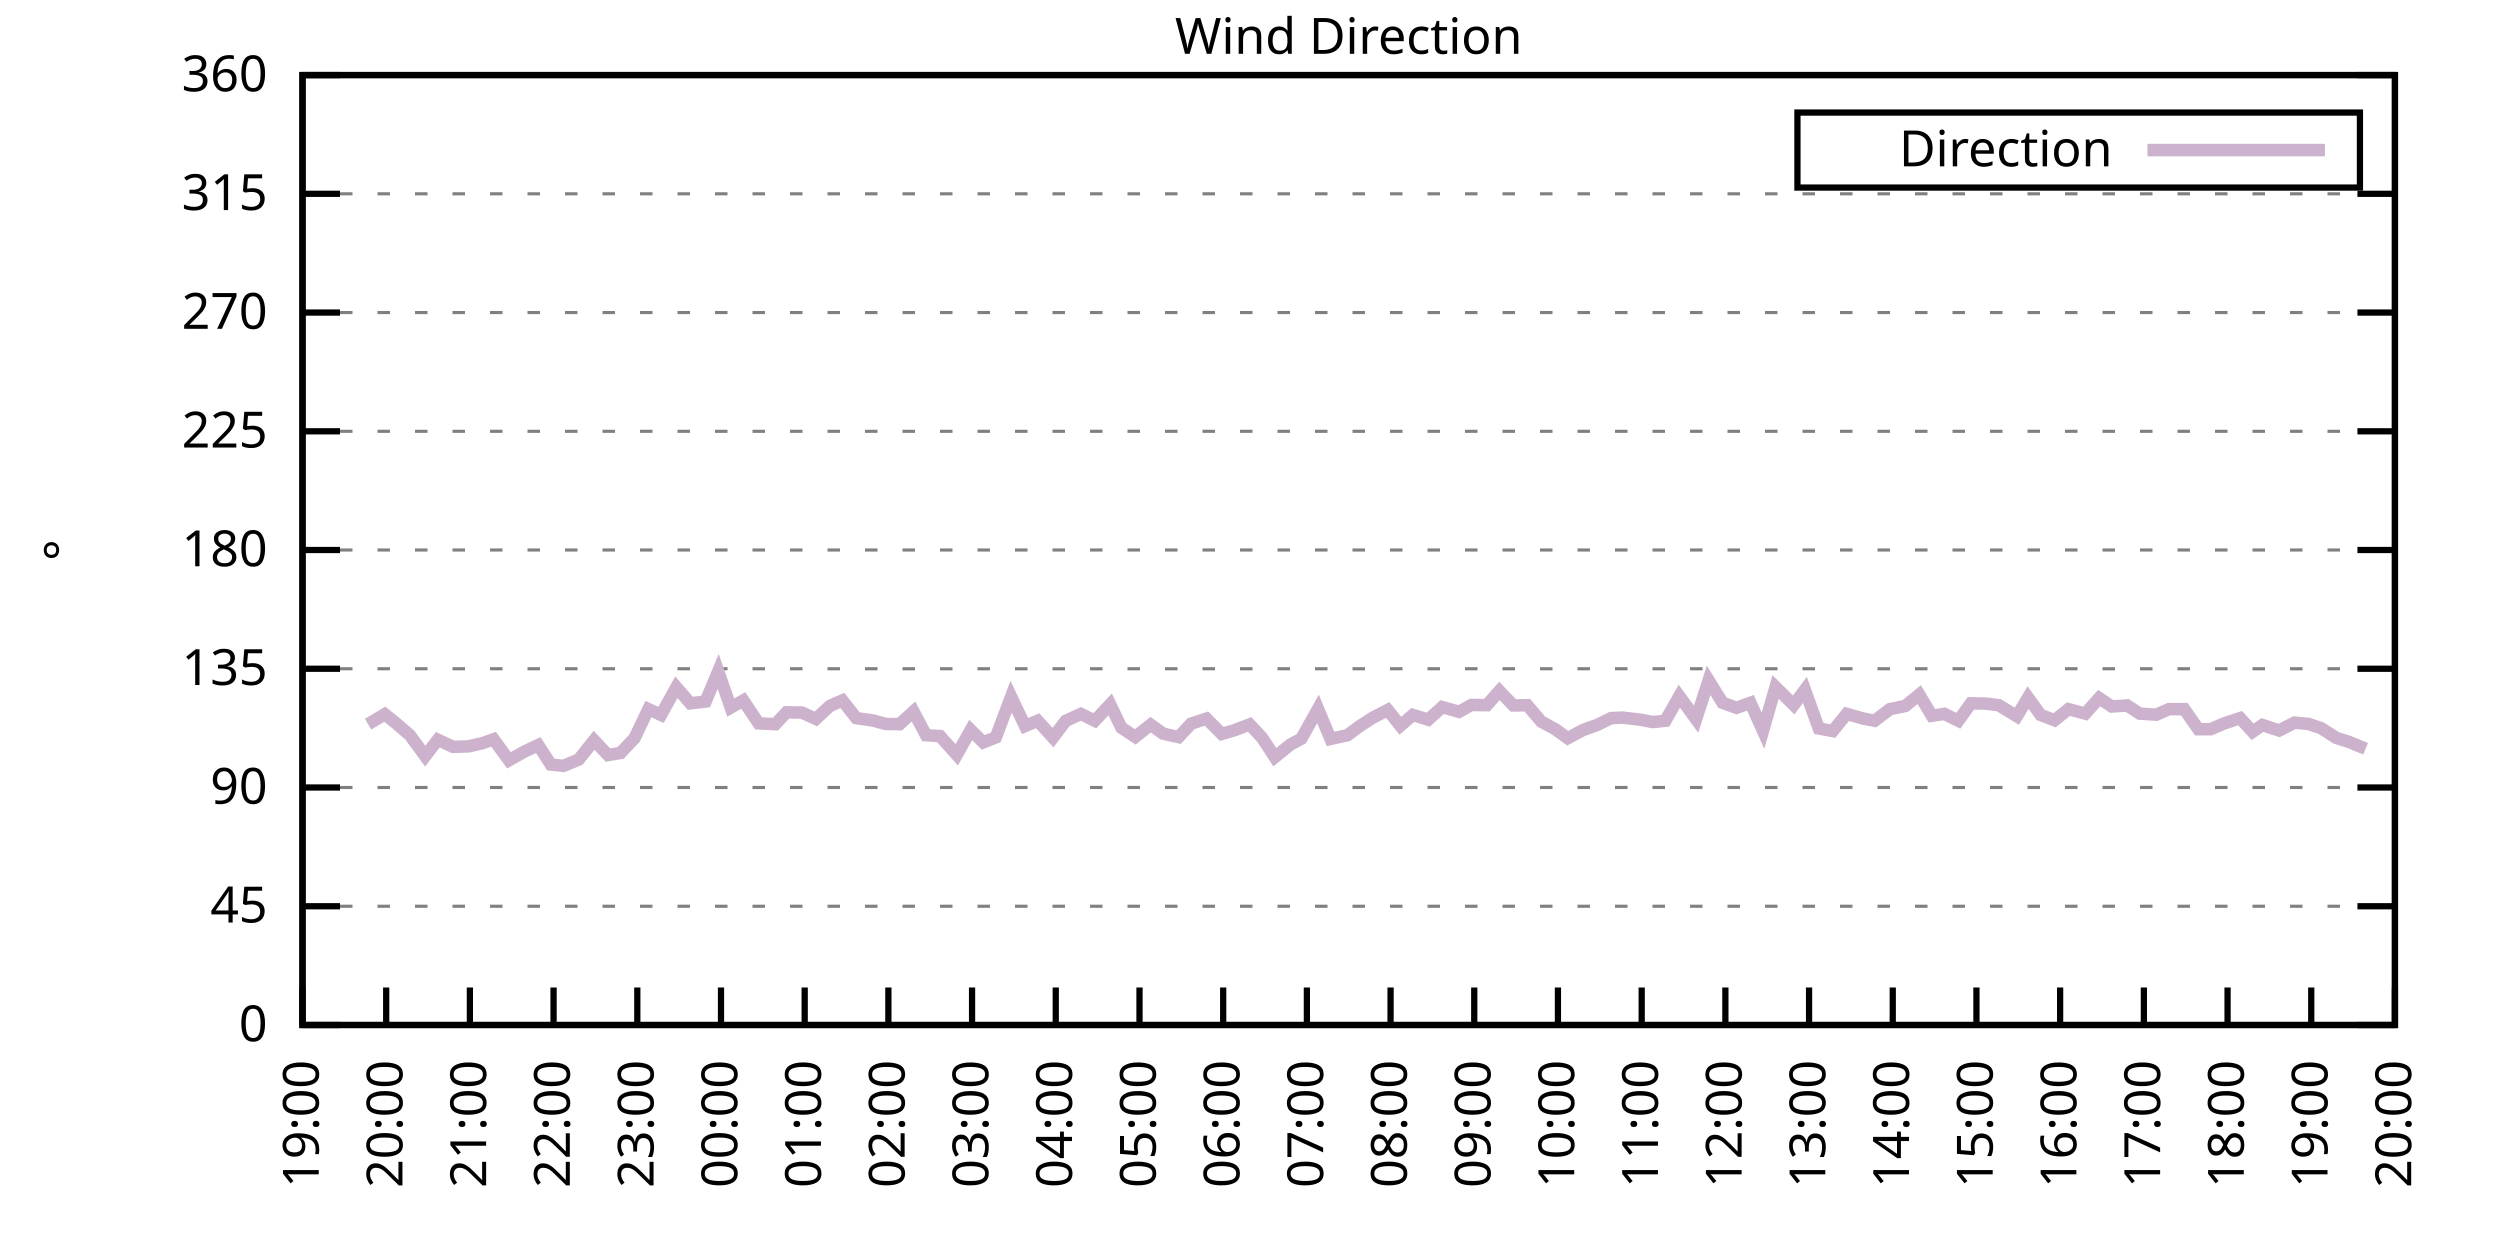
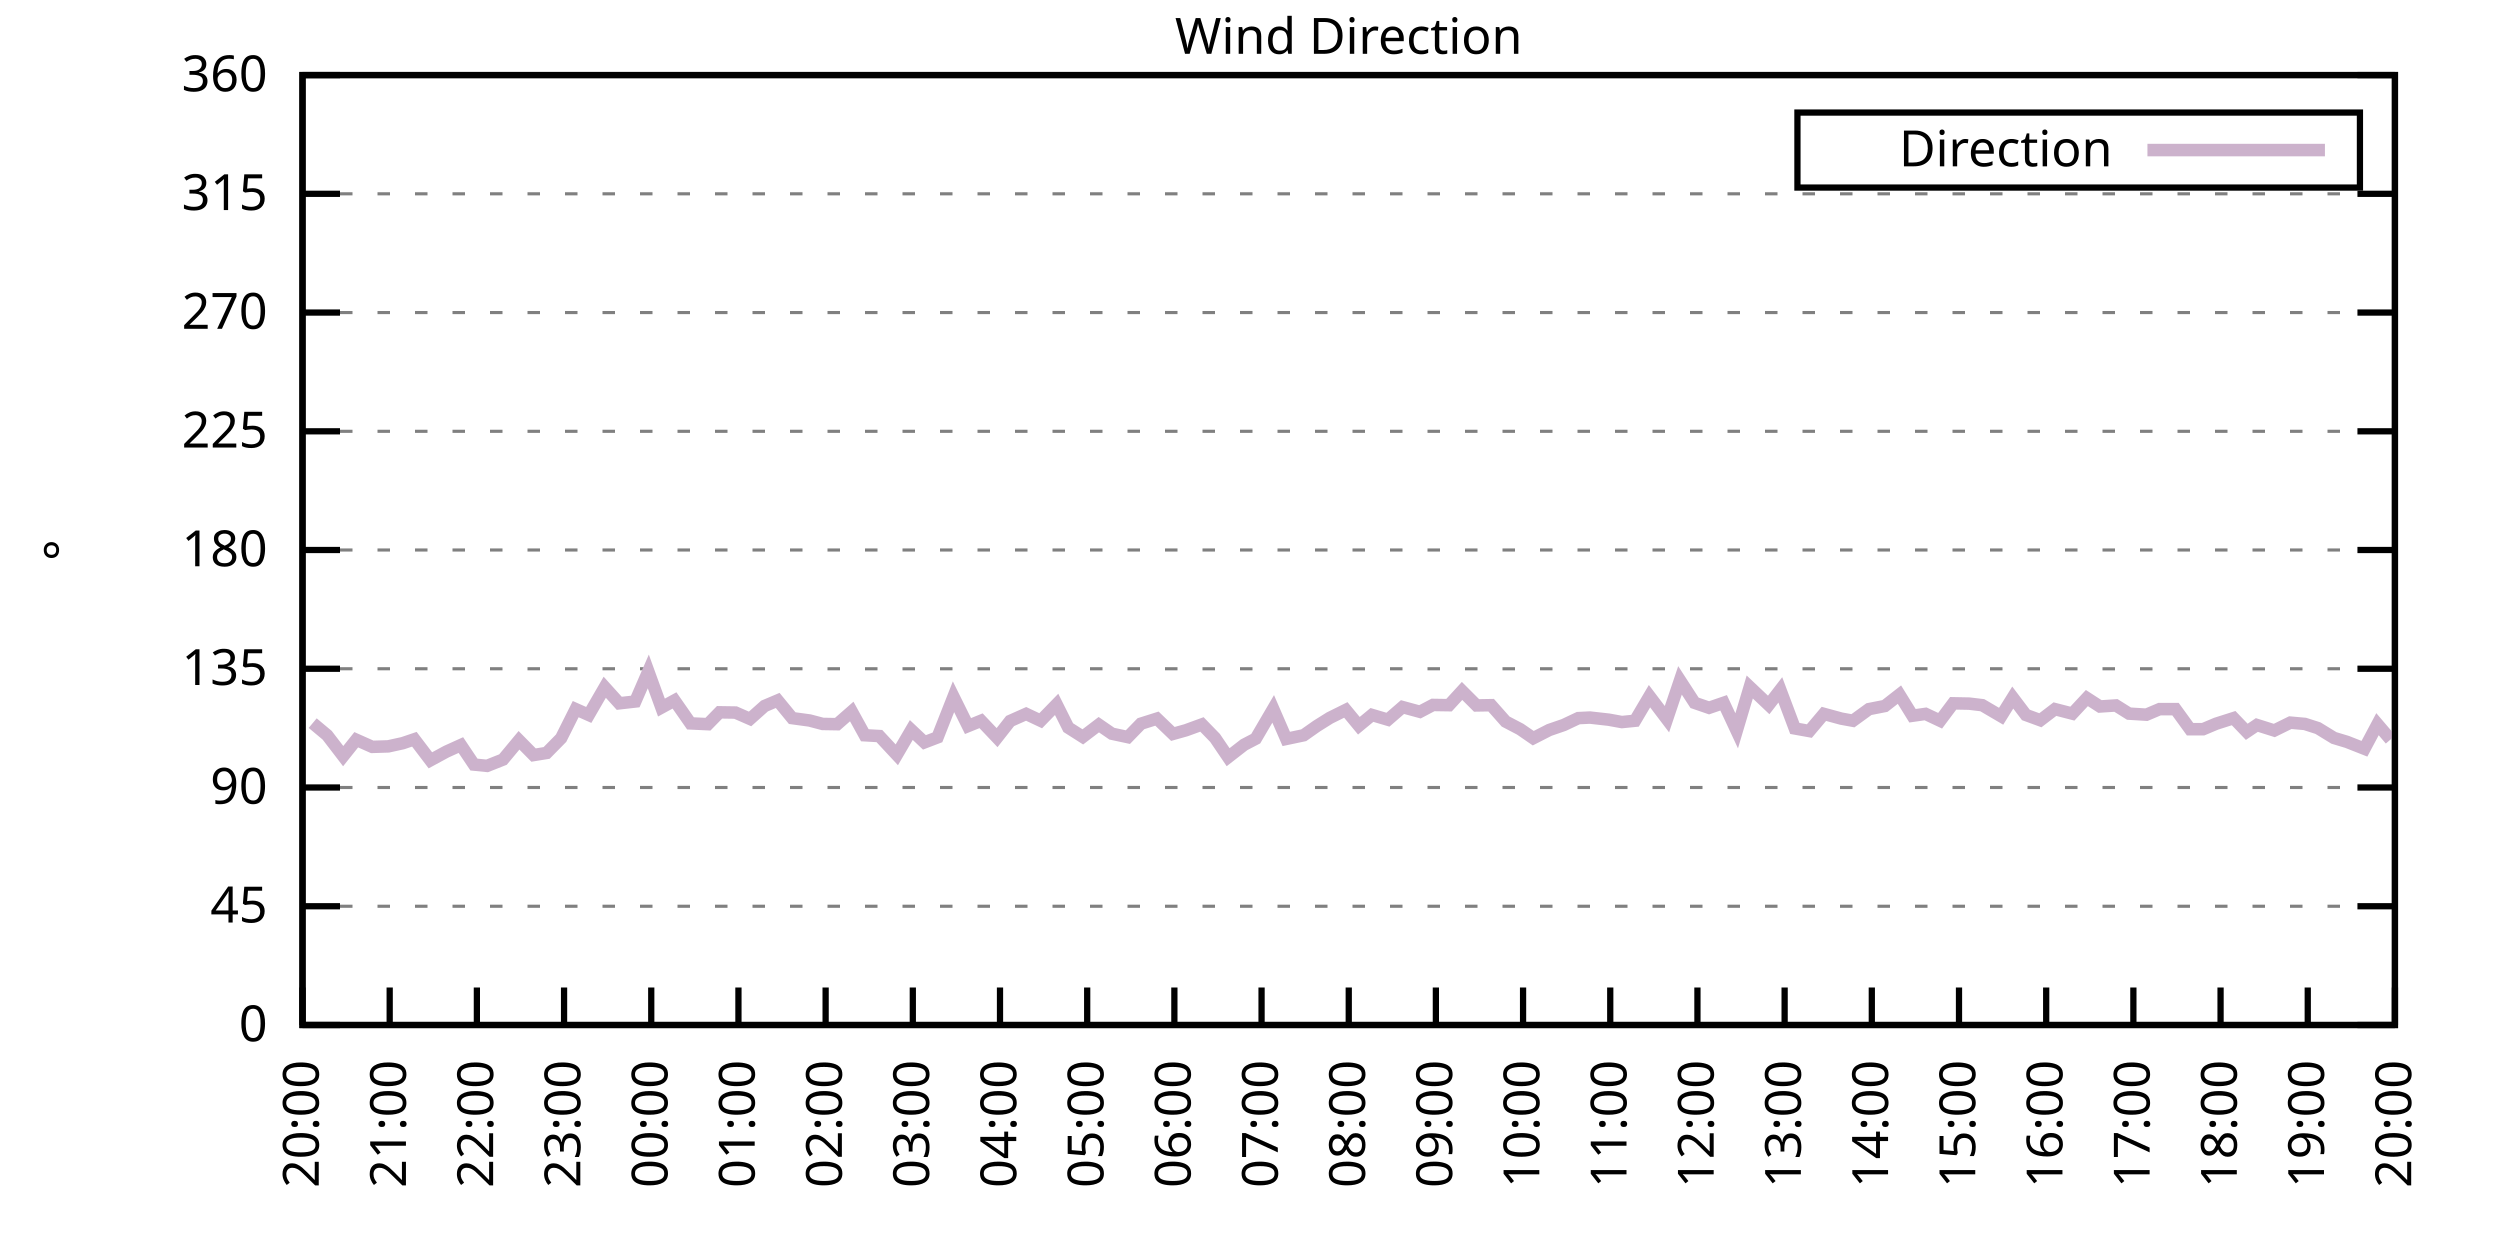
<svg xmlns="http://www.w3.org/2000/svg" xmlns:xlink="http://www.w3.org/1999/xlink" width="400" height="200" viewBox="0 0 400 200">
  <g id="gnuplot_canvas">
    <rect x="0" y="0" width="400" height="200" fill="none" />
    <defs>
      <circle id="gpDot" r="0.5" stroke-width="0.5" stroke="currentColor" />
      <path id="gpPt0" stroke-width="0.333" stroke="currentColor" d="M-1,0 h2 M0,-1 v2" />
      <path id="gpPt1" stroke-width="0.333" stroke="currentColor" d="M-1,-1 L1,1 M1,-1 L-1,1" />
      <path id="gpPt2" stroke-width="0.333" stroke="currentColor" d="M-1,0 L1,0 M0,-1 L0,1 M-1,-1 L1,1 M-1,1 L1,-1" />
      <rect id="gpPt3" stroke-width="0.333" stroke="currentColor" x="-1" y="-1" width="2" height="2" />
      <rect id="gpPt4" stroke-width="0.333" stroke="currentColor" fill="currentColor" x="-1" y="-1" width="2" height="2" />
      <circle id="gpPt5" stroke-width="0.333" stroke="currentColor" cx="0" cy="0" r="1" />
      <use xlink:href="#gpPt5" id="gpPt6" fill="currentColor" stroke="none" />
      <path id="gpPt7" stroke-width="0.333" stroke="currentColor" d="M0,-1.33 L-1.33,0.67 L1.33,0.67 z" />
      <use xlink:href="#gpPt7" id="gpPt8" fill="currentColor" stroke="none" />
      <use xlink:href="#gpPt7" id="gpPt9" stroke="currentColor" transform="rotate(180)" />
      <use xlink:href="#gpPt9" id="gpPt10" fill="currentColor" stroke="none" />
      <use xlink:href="#gpPt3" id="gpPt11" stroke="currentColor" transform="rotate(45)" />
      <use xlink:href="#gpPt11" id="gpPt12" fill="currentColor" stroke="none" />
      <path id="gpPt13" stroke-width="0.333" stroke="currentColor" d="M0,1.330 L1.265,0.411 L0.782,-1.067 L-0.782,-1.076 L-1.265,0.411 z" />
      <use xlink:href="#gpPt13" id="gpPt14" fill="currentColor" stroke="none" />
      <filter id="textbox" filterUnits="objectBoundingBox" x="0" y="0" height="1" width="1">
        <feFlood flood-color="white" flood-opacity="1" result="bgnd" />
        <feComposite in="SourceGraphic" in2="bgnd" operator="atop" />
      </filter>
      <filter id="greybox" filterUnits="objectBoundingBox" x="0" y="0" height="1" width="1">
        <feFlood flood-color="lightgrey" flood-opacity="1" result="grey" />
        <feComposite in="SourceGraphic" in2="grey" operator="atop" />
      </filter>
    </defs>
    <g fill="none" color="white" stroke="currentColor" stroke-width="1.00" stroke-linecap="butt" stroke-linejoin="miter">
</g>
    <g fill="none" color="black" stroke="currentColor" stroke-width="1.00" stroke-linecap="butt" stroke-linejoin="miter">
      <g stroke="none" shape-rendering="crispEdges">
        <polygon fill="rgb(255, 255, 255)" points="48.40,164.00 383.18,164.00 383.18,12.02 48.40,12.02 " />
      </g>
    </g>
    <g fill="none" color="black" stroke="currentColor" stroke-width="1.00" stroke-linecap="butt" stroke-linejoin="miter">
</g>
    <g fill="none" color="black" stroke="black" stroke-width="0.50" stroke-linecap="butt" stroke-linejoin="miter">
</g>
    <g fill="none" color="gray" stroke="currentColor" stroke-width="0.50" stroke-linecap="butt" stroke-linejoin="miter">
      <path stroke="gray" stroke-dasharray="2,4" class="gridline" d="M48.40,164.00 L383.19,164.00  " />
    </g>
    <g fill="none" color="gray" stroke="gray" stroke-width="1.00" stroke-linecap="butt" stroke-linejoin="miter">
</g>
    <g fill="none" color="black" stroke="currentColor" stroke-width="1.00" stroke-linecap="butt" stroke-linejoin="miter">
      <path stroke="black" d="M48.40,164.00 L54.40,164.00 M383.19,164.00 L377.19,164.00  " />
      <g transform="translate(42.80,166.60)" stroke="none" fill="black" font-family="Sans" font-size="8.00" text-anchor="end">
        <text>
          <tspan font-family="Sans"> 0</tspan>
        </text>
      </g>
    </g>
    <g fill="none" color="black" stroke="currentColor" stroke-width="1.00" stroke-linecap="butt" stroke-linejoin="miter">
</g>
    <g fill="none" color="black" stroke="black" stroke-width="0.50" stroke-linecap="butt" stroke-linejoin="miter">
</g>
    <g fill="none" color="gray" stroke="currentColor" stroke-width="0.50" stroke-linecap="butt" stroke-linejoin="miter">
      <path stroke="gray" stroke-dasharray="2,4" class="gridline" d="M48.40,145.00 L383.19,145.00  " />
    </g>
    <g fill="none" color="gray" stroke="gray" stroke-width="1.00" stroke-linecap="butt" stroke-linejoin="miter">
</g>
    <g fill="none" color="black" stroke="currentColor" stroke-width="1.00" stroke-linecap="butt" stroke-linejoin="miter">
      <path stroke="black" d="M48.40,145.00 L54.40,145.00 M383.19,145.00 L377.19,145.00  " />
      <g transform="translate(42.80,147.60)" stroke="none" fill="black" font-family="Sans" font-size="8.00" text-anchor="end">
        <text>
          <tspan font-family="Sans"> 45</tspan>
        </text>
      </g>
    </g>
    <g fill="none" color="black" stroke="currentColor" stroke-width="1.00" stroke-linecap="butt" stroke-linejoin="miter">
</g>
    <g fill="none" color="black" stroke="black" stroke-width="0.50" stroke-linecap="butt" stroke-linejoin="miter">
</g>
    <g fill="none" color="gray" stroke="currentColor" stroke-width="0.50" stroke-linecap="butt" stroke-linejoin="miter">
      <path stroke="gray" stroke-dasharray="2,4" class="gridline" d="M48.40,126.00 L383.19,126.00  " />
    </g>
    <g fill="none" color="gray" stroke="gray" stroke-width="1.00" stroke-linecap="butt" stroke-linejoin="miter">
</g>
    <g fill="none" color="black" stroke="currentColor" stroke-width="1.00" stroke-linecap="butt" stroke-linejoin="miter">
      <path stroke="black" d="M48.40,126.00 L54.40,126.00 M383.19,126.00 L377.19,126.00  " />
      <g transform="translate(42.80,128.60)" stroke="none" fill="black" font-family="Sans" font-size="8.00" text-anchor="end">
        <text>
          <tspan font-family="Sans"> 90</tspan>
        </text>
      </g>
    </g>
    <g fill="none" color="black" stroke="currentColor" stroke-width="1.00" stroke-linecap="butt" stroke-linejoin="miter">
</g>
    <g fill="none" color="black" stroke="black" stroke-width="0.50" stroke-linecap="butt" stroke-linejoin="miter">
</g>
    <g fill="none" color="gray" stroke="currentColor" stroke-width="0.50" stroke-linecap="butt" stroke-linejoin="miter">
      <path stroke="gray" stroke-dasharray="2,4" class="gridline" d="M48.40,107.00 L383.19,107.00  " />
    </g>
    <g fill="none" color="gray" stroke="gray" stroke-width="1.00" stroke-linecap="butt" stroke-linejoin="miter">
</g>
    <g fill="none" color="black" stroke="currentColor" stroke-width="1.00" stroke-linecap="butt" stroke-linejoin="miter">
      <path stroke="black" d="M48.40,107.00 L54.40,107.00 M383.19,107.00 L377.19,107.00  " />
      <g transform="translate(42.80,109.60)" stroke="none" fill="black" font-family="Sans" font-size="8.00" text-anchor="end">
        <text>
          <tspan font-family="Sans"> 135</tspan>
        </text>
      </g>
    </g>
    <g fill="none" color="black" stroke="currentColor" stroke-width="1.00" stroke-linecap="butt" stroke-linejoin="miter">
</g>
    <g fill="none" color="black" stroke="black" stroke-width="0.50" stroke-linecap="butt" stroke-linejoin="miter">
</g>
    <g fill="none" color="gray" stroke="currentColor" stroke-width="0.50" stroke-linecap="butt" stroke-linejoin="miter">
      <path stroke="gray" stroke-dasharray="2,4" class="gridline" d="M48.40,88.00 L383.19,88.00  " />
    </g>
    <g fill="none" color="gray" stroke="gray" stroke-width="1.00" stroke-linecap="butt" stroke-linejoin="miter">
</g>
    <g fill="none" color="black" stroke="currentColor" stroke-width="1.00" stroke-linecap="butt" stroke-linejoin="miter">
      <path stroke="black" d="M48.40,88.00 L54.40,88.00 M383.19,88.00 L377.19,88.00  " />
      <g transform="translate(42.80,90.60)" stroke="none" fill="black" font-family="Sans" font-size="8.00" text-anchor="end">
        <text>
          <tspan font-family="Sans"> 180</tspan>
        </text>
      </g>
    </g>
    <g fill="none" color="black" stroke="currentColor" stroke-width="1.00" stroke-linecap="butt" stroke-linejoin="miter">
</g>
    <g fill="none" color="black" stroke="black" stroke-width="0.50" stroke-linecap="butt" stroke-linejoin="miter">
</g>
    <g fill="none" color="gray" stroke="currentColor" stroke-width="0.50" stroke-linecap="butt" stroke-linejoin="miter">
      <path stroke="gray" stroke-dasharray="2,4" class="gridline" d="M48.40,69.01 L383.19,69.01  " />
    </g>
    <g fill="none" color="gray" stroke="gray" stroke-width="1.00" stroke-linecap="butt" stroke-linejoin="miter">
</g>
    <g fill="none" color="black" stroke="currentColor" stroke-width="1.00" stroke-linecap="butt" stroke-linejoin="miter">
      <path stroke="black" d="M48.40,69.01 L54.40,69.01 M383.19,69.01 L377.19,69.01  " />
      <g transform="translate(42.80,71.61)" stroke="none" fill="black" font-family="Sans" font-size="8.00" text-anchor="end">
        <text>
          <tspan font-family="Sans"> 225</tspan>
        </text>
      </g>
    </g>
    <g fill="none" color="black" stroke="currentColor" stroke-width="1.00" stroke-linecap="butt" stroke-linejoin="miter">
</g>
    <g fill="none" color="black" stroke="black" stroke-width="0.50" stroke-linecap="butt" stroke-linejoin="miter">
</g>
    <g fill="none" color="gray" stroke="currentColor" stroke-width="0.50" stroke-linecap="butt" stroke-linejoin="miter">
      <path stroke="gray" stroke-dasharray="2,4" class="gridline" d="M48.40,50.01 L383.19,50.01  " />
    </g>
    <g fill="none" color="gray" stroke="gray" stroke-width="1.00" stroke-linecap="butt" stroke-linejoin="miter">
</g>
    <g fill="none" color="black" stroke="currentColor" stroke-width="1.00" stroke-linecap="butt" stroke-linejoin="miter">
      <path stroke="black" d="M48.40,50.01 L54.40,50.01 M383.19,50.01 L377.19,50.01  " />
      <g transform="translate(42.80,52.61)" stroke="none" fill="black" font-family="Sans" font-size="8.00" text-anchor="end">
        <text>
          <tspan font-family="Sans"> 270</tspan>
        </text>
      </g>
    </g>
    <g fill="none" color="black" stroke="currentColor" stroke-width="1.00" stroke-linecap="butt" stroke-linejoin="miter">
</g>
    <g fill="none" color="black" stroke="black" stroke-width="0.50" stroke-linecap="butt" stroke-linejoin="miter">
</g>
    <g fill="none" color="gray" stroke="currentColor" stroke-width="0.50" stroke-linecap="butt" stroke-linejoin="miter">
      <path stroke="gray" stroke-dasharray="2,4" class="gridline" d="M48.40,31.01 L383.19,31.01  " />
    </g>
    <g fill="none" color="gray" stroke="gray" stroke-width="1.00" stroke-linecap="butt" stroke-linejoin="miter">
</g>
    <g fill="none" color="black" stroke="currentColor" stroke-width="1.00" stroke-linecap="butt" stroke-linejoin="miter">
      <path stroke="black" d="M48.40,31.01 L54.40,31.01 M383.19,31.01 L377.19,31.01  " />
      <g transform="translate(42.80,33.61)" stroke="none" fill="black" font-family="Sans" font-size="8.00" text-anchor="end">
        <text>
          <tspan font-family="Sans"> 315</tspan>
        </text>
      </g>
    </g>
    <g fill="none" color="black" stroke="currentColor" stroke-width="1.00" stroke-linecap="butt" stroke-linejoin="miter">
</g>
    <g fill="none" color="black" stroke="black" stroke-width="0.50" stroke-linecap="butt" stroke-linejoin="miter">
</g>
    <g fill="none" color="gray" stroke="currentColor" stroke-width="0.50" stroke-linecap="butt" stroke-linejoin="miter">
      <path stroke="gray" stroke-dasharray="2,4" class="gridline" d="M48.40,12.01 L383.19,12.01  " />
    </g>
    <g fill="none" color="gray" stroke="gray" stroke-width="1.00" stroke-linecap="butt" stroke-linejoin="miter">
</g>
    <g fill="none" color="black" stroke="currentColor" stroke-width="1.00" stroke-linecap="butt" stroke-linejoin="miter">
      <path stroke="black" d="M48.40,12.01 L54.40,12.01 M383.19,12.01 L377.19,12.01  " />
      <g transform="translate(42.80,14.61)" stroke="none" fill="black" font-family="Sans" font-size="8.00" text-anchor="end">
        <text>
          <tspan font-family="Sans"> 360</tspan>
        </text>
      </g>
    </g>
    <g fill="none" color="black" stroke="currentColor" stroke-width="1.00" stroke-linecap="butt" stroke-linejoin="miter">
      <path stroke="black" d="M48.40,164.00 L48.40,158.00  " />
      <g transform="translate(51.00,169.60) rotate(270.00)" stroke="none" fill="black" font-family="Sans" font-size="8.00" text-anchor="end">
        <text>
-           <tspan font-family="Sans">19:00</tspan>
-         </text>
-       </g>
-     </g>
-     <g fill="none" color="black" stroke="currentColor" stroke-width="1.00" stroke-linecap="butt" stroke-linejoin="miter">
-       <path stroke="black" d="M61.79,164.00 L61.79,158.00  " />
-       <g transform="translate(64.39,169.60) rotate(270.00)" stroke="none" fill="black" font-family="Sans" font-size="8.00" text-anchor="end">
-         <text>
          <tspan font-family="Sans">20:00</tspan>
        </text>
      </g>
    </g>
    <g fill="none" color="black" stroke="currentColor" stroke-width="1.00" stroke-linecap="butt" stroke-linejoin="miter">
-       <path stroke="black" d="M75.18,164.00 L75.18,158.00  " />
-       <g transform="translate(77.78,169.60) rotate(270.00)" stroke="none" fill="black" font-family="Sans" font-size="8.00" text-anchor="end">
+       <path stroke="black" d="M62.35,164.00 L62.35,158.00  " />
+       <g transform="translate(64.95,169.60) rotate(270.00)" stroke="none" fill="black" font-family="Sans" font-size="8.00" text-anchor="end">
        <text>
          <tspan font-family="Sans">21:00</tspan>
        </text>
      </g>
    </g>
    <g fill="none" color="black" stroke="currentColor" stroke-width="1.00" stroke-linecap="butt" stroke-linejoin="miter">
-       <path stroke="black" d="M88.57,164.00 L88.57,158.00  " />
-       <g transform="translate(91.17,169.60) rotate(270.00)" stroke="none" fill="black" font-family="Sans" font-size="8.00" text-anchor="end">
+       <path stroke="black" d="M76.30,164.00 L76.30,158.00  " />
+       <g transform="translate(78.90,169.60) rotate(270.00)" stroke="none" fill="black" font-family="Sans" font-size="8.00" text-anchor="end">
        <text>
          <tspan font-family="Sans">22:00</tspan>
        </text>
      </g>
    </g>
    <g fill="none" color="black" stroke="currentColor" stroke-width="1.00" stroke-linecap="butt" stroke-linejoin="miter">
-       <path stroke="black" d="M101.97,164.00 L101.97,158.00  " />
-       <g transform="translate(104.57,169.60) rotate(270.00)" stroke="none" fill="black" font-family="Sans" font-size="8.00" text-anchor="end">
+       <path stroke="black" d="M90.25,164.00 L90.25,158.00  " />
+       <g transform="translate(92.85,169.60) rotate(270.00)" stroke="none" fill="black" font-family="Sans" font-size="8.00" text-anchor="end">
        <text>
          <tspan font-family="Sans">23:00</tspan>
        </text>
      </g>
    </g>
    <g fill="none" color="black" stroke="currentColor" stroke-width="1.00" stroke-linecap="butt" stroke-linejoin="miter">
-       <path stroke="black" d="M115.36,164.00 L115.36,158.00  " />
-       <g transform="translate(117.96,169.60) rotate(270.00)" stroke="none" fill="black" font-family="Sans" font-size="8.00" text-anchor="end">
+       <path stroke="black" d="M104.20,164.00 L104.20,158.00  " />
+       <g transform="translate(106.80,169.60) rotate(270.00)" stroke="none" fill="black" font-family="Sans" font-size="8.00" text-anchor="end">
        <text>
          <tspan font-family="Sans">00:00</tspan>
        </text>
      </g>
    </g>
    <g fill="none" color="black" stroke="currentColor" stroke-width="1.00" stroke-linecap="butt" stroke-linejoin="miter">
-       <path stroke="black" d="M128.75,164.00 L128.75,158.00  " />
-       <g transform="translate(131.35,169.60) rotate(270.00)" stroke="none" fill="black" font-family="Sans" font-size="8.00" text-anchor="end">
+       <path stroke="black" d="M118.15,164.00 L118.15,158.00  " />
+       <g transform="translate(120.75,169.60) rotate(270.00)" stroke="none" fill="black" font-family="Sans" font-size="8.00" text-anchor="end">
        <text>
          <tspan font-family="Sans">01:00</tspan>
        </text>
      </g>
    </g>
    <g fill="none" color="black" stroke="currentColor" stroke-width="1.00" stroke-linecap="butt" stroke-linejoin="miter">
-       <path stroke="black" d="M142.14,164.00 L142.14,158.00  " />
-       <g transform="translate(144.74,169.60) rotate(270.00)" stroke="none" fill="black" font-family="Sans" font-size="8.00" text-anchor="end">
+       <path stroke="black" d="M132.10,164.00 L132.10,158.00  " />
+       <g transform="translate(134.70,169.60) rotate(270.00)" stroke="none" fill="black" font-family="Sans" font-size="8.00" text-anchor="end">
        <text>
          <tspan font-family="Sans">02:00</tspan>
        </text>
      </g>
    </g>
    <g fill="none" color="black" stroke="currentColor" stroke-width="1.00" stroke-linecap="butt" stroke-linejoin="miter">
-       <path stroke="black" d="M155.53,164.00 L155.53,158.00  " />
-       <g transform="translate(158.13,169.60) rotate(270.00)" stroke="none" fill="black" font-family="Sans" font-size="8.00" text-anchor="end">
+       <path stroke="black" d="M146.05,164.00 L146.05,158.00  " />
+       <g transform="translate(148.65,169.60) rotate(270.00)" stroke="none" fill="black" font-family="Sans" font-size="8.00" text-anchor="end">
        <text>
          <tspan font-family="Sans">03:00</tspan>
        </text>
      </g>
    </g>
    <g fill="none" color="black" stroke="currentColor" stroke-width="1.00" stroke-linecap="butt" stroke-linejoin="miter">
-       <path stroke="black" d="M168.92,164.00 L168.92,158.00  " />
-       <g transform="translate(171.52,169.60) rotate(270.00)" stroke="none" fill="black" font-family="Sans" font-size="8.00" text-anchor="end">
+       <path stroke="black" d="M160.00,164.00 L160.00,158.00  " />
+       <g transform="translate(162.60,169.60) rotate(270.00)" stroke="none" fill="black" font-family="Sans" font-size="8.00" text-anchor="end">
        <text>
          <tspan font-family="Sans">04:00</tspan>
        </text>
      </g>
    </g>
    <g fill="none" color="black" stroke="currentColor" stroke-width="1.00" stroke-linecap="butt" stroke-linejoin="miter">
-       <path stroke="black" d="M182.32,164.00 L182.32,158.00  " />
-       <g transform="translate(184.92,169.60) rotate(270.00)" stroke="none" fill="black" font-family="Sans" font-size="8.00" text-anchor="end">
+       <path stroke="black" d="M173.95,164.00 L173.95,158.00  " />
+       <g transform="translate(176.55,169.60) rotate(270.00)" stroke="none" fill="black" font-family="Sans" font-size="8.00" text-anchor="end">
        <text>
          <tspan font-family="Sans">05:00</tspan>
        </text>
      </g>
    </g>
    <g fill="none" color="black" stroke="currentColor" stroke-width="1.00" stroke-linecap="butt" stroke-linejoin="miter">
-       <path stroke="black" d="M195.71,164.00 L195.71,158.00  " />
-       <g transform="translate(198.31,169.60) rotate(270.00)" stroke="none" fill="black" font-family="Sans" font-size="8.00" text-anchor="end">
+       <path stroke="black" d="M187.90,164.00 L187.90,158.00  " />
+       <g transform="translate(190.50,169.60) rotate(270.00)" stroke="none" fill="black" font-family="Sans" font-size="8.00" text-anchor="end">
        <text>
          <tspan font-family="Sans">06:00</tspan>
        </text>
      </g>
    </g>
    <g fill="none" color="black" stroke="currentColor" stroke-width="1.00" stroke-linecap="butt" stroke-linejoin="miter">
-       <path stroke="black" d="M209.10,164.00 L209.10,158.00  " />
-       <g transform="translate(211.70,169.60) rotate(270.00)" stroke="none" fill="black" font-family="Sans" font-size="8.00" text-anchor="end">
+       <path stroke="black" d="M201.85,164.00 L201.85,158.00  " />
+       <g transform="translate(204.45,169.60) rotate(270.00)" stroke="none" fill="black" font-family="Sans" font-size="8.00" text-anchor="end">
        <text>
          <tspan font-family="Sans">07:00</tspan>
        </text>
      </g>
    </g>
    <g fill="none" color="black" stroke="currentColor" stroke-width="1.00" stroke-linecap="butt" stroke-linejoin="miter">
-       <path stroke="black" d="M222.49,164.00 L222.49,158.00  " />
-       <g transform="translate(225.09,169.60) rotate(270.00)" stroke="none" fill="black" font-family="Sans" font-size="8.00" text-anchor="end">
+       <path stroke="black" d="M215.80,164.00 L215.80,158.00  " />
+       <g transform="translate(218.40,169.60) rotate(270.00)" stroke="none" fill="black" font-family="Sans" font-size="8.00" text-anchor="end">
        <text>
          <tspan font-family="Sans">08:00</tspan>
        </text>
      </g>
    </g>
    <g fill="none" color="black" stroke="currentColor" stroke-width="1.00" stroke-linecap="butt" stroke-linejoin="miter">
-       <path stroke="black" d="M235.88,164.00 L235.88,158.00  " />
-       <g transform="translate(238.48,169.60) rotate(270.00)" stroke="none" fill="black" font-family="Sans" font-size="8.00" text-anchor="end">
+       <path stroke="black" d="M229.74,164.00 L229.74,158.00  " />
+       <g transform="translate(232.34,169.60) rotate(270.00)" stroke="none" fill="black" font-family="Sans" font-size="8.00" text-anchor="end">
        <text>
          <tspan font-family="Sans">09:00</tspan>
        </text>
      </g>
    </g>
    <g fill="none" color="black" stroke="currentColor" stroke-width="1.00" stroke-linecap="butt" stroke-linejoin="miter">
-       <path stroke="black" d="M249.27,164.00 L249.27,158.00  " />
-       <g transform="translate(251.87,169.60) rotate(270.00)" stroke="none" fill="black" font-family="Sans" font-size="8.00" text-anchor="end">
+       <path stroke="black" d="M243.69,164.00 L243.69,158.00  " />
+       <g transform="translate(246.29,169.60) rotate(270.00)" stroke="none" fill="black" font-family="Sans" font-size="8.00" text-anchor="end">
        <text>
          <tspan font-family="Sans">10:00</tspan>
        </text>
      </g>
    </g>
    <g fill="none" color="black" stroke="currentColor" stroke-width="1.00" stroke-linecap="butt" stroke-linejoin="miter">
-       <path stroke="black" d="M262.67,164.00 L262.67,158.00  " />
-       <g transform="translate(265.27,169.60) rotate(270.00)" stroke="none" fill="black" font-family="Sans" font-size="8.00" text-anchor="end">
+       <path stroke="black" d="M257.64,164.00 L257.64,158.00  " />
+       <g transform="translate(260.24,169.60) rotate(270.00)" stroke="none" fill="black" font-family="Sans" font-size="8.00" text-anchor="end">
        <text>
          <tspan font-family="Sans">11:00</tspan>
        </text>
      </g>
    </g>
    <g fill="none" color="black" stroke="currentColor" stroke-width="1.00" stroke-linecap="butt" stroke-linejoin="miter">
-       <path stroke="black" d="M276.06,164.00 L276.06,158.00  " />
-       <g transform="translate(278.66,169.60) rotate(270.00)" stroke="none" fill="black" font-family="Sans" font-size="8.00" text-anchor="end">
+       <path stroke="black" d="M271.59,164.00 L271.59,158.00  " />
+       <g transform="translate(274.19,169.60) rotate(270.00)" stroke="none" fill="black" font-family="Sans" font-size="8.00" text-anchor="end">
        <text>
          <tspan font-family="Sans">12:00</tspan>
        </text>
      </g>
    </g>
    <g fill="none" color="black" stroke="currentColor" stroke-width="1.00" stroke-linecap="butt" stroke-linejoin="miter">
-       <path stroke="black" d="M289.45,164.00 L289.45,158.00  " />
-       <g transform="translate(292.05,169.60) rotate(270.00)" stroke="none" fill="black" font-family="Sans" font-size="8.00" text-anchor="end">
+       <path stroke="black" d="M285.54,164.00 L285.54,158.00  " />
+       <g transform="translate(288.14,169.60) rotate(270.00)" stroke="none" fill="black" font-family="Sans" font-size="8.00" text-anchor="end">
        <text>
          <tspan font-family="Sans">13:00</tspan>
        </text>
      </g>
    </g>
    <g fill="none" color="black" stroke="currentColor" stroke-width="1.00" stroke-linecap="butt" stroke-linejoin="miter">
-       <path stroke="black" d="M302.84,164.00 L302.84,158.00  " />
-       <g transform="translate(305.44,169.60) rotate(270.00)" stroke="none" fill="black" font-family="Sans" font-size="8.00" text-anchor="end">
+       <path stroke="black" d="M299.49,164.00 L299.49,158.00  " />
+       <g transform="translate(302.09,169.60) rotate(270.00)" stroke="none" fill="black" font-family="Sans" font-size="8.00" text-anchor="end">
        <text>
          <tspan font-family="Sans">14:00</tspan>
        </text>
      </g>
    </g>
    <g fill="none" color="black" stroke="currentColor" stroke-width="1.00" stroke-linecap="butt" stroke-linejoin="miter">
-       <path stroke="black" d="M316.23,164.00 L316.23,158.00  " />
-       <g transform="translate(318.83,169.60) rotate(270.00)" stroke="none" fill="black" font-family="Sans" font-size="8.00" text-anchor="end">
+       <path stroke="black" d="M313.44,164.00 L313.44,158.00  " />
+       <g transform="translate(316.04,169.60) rotate(270.00)" stroke="none" fill="black" font-family="Sans" font-size="8.00" text-anchor="end">
        <text>
          <tspan font-family="Sans">15:00</tspan>
        </text>
      </g>
    </g>
    <g fill="none" color="black" stroke="currentColor" stroke-width="1.00" stroke-linecap="butt" stroke-linejoin="miter">
-       <path stroke="black" d="M329.62,164.00 L329.62,158.00  " />
-       <g transform="translate(332.22,169.60) rotate(270.00)" stroke="none" fill="black" font-family="Sans" font-size="8.00" text-anchor="end">
+       <path stroke="black" d="M327.39,164.00 L327.39,158.00  " />
+       <g transform="translate(329.99,169.60) rotate(270.00)" stroke="none" fill="black" font-family="Sans" font-size="8.00" text-anchor="end">
        <text>
          <tspan font-family="Sans">16:00</tspan>
        </text>
      </g>
    </g>
    <g fill="none" color="black" stroke="currentColor" stroke-width="1.00" stroke-linecap="butt" stroke-linejoin="miter">
-       <path stroke="black" d="M343.02,164.00 L343.02,158.00  " />
-       <g transform="translate(345.62,169.60) rotate(270.00)" stroke="none" fill="black" font-family="Sans" font-size="8.00" text-anchor="end">
+       <path stroke="black" d="M341.34,164.00 L341.34,158.00  " />
+       <g transform="translate(343.94,169.60) rotate(270.00)" stroke="none" fill="black" font-family="Sans" font-size="8.00" text-anchor="end">
        <text>
          <tspan font-family="Sans">17:00</tspan>
        </text>
      </g>
    </g>
    <g fill="none" color="black" stroke="currentColor" stroke-width="1.00" stroke-linecap="butt" stroke-linejoin="miter">
-       <path stroke="black" d="M356.41,164.00 L356.41,158.00  " />
-       <g transform="translate(359.01,169.60) rotate(270.00)" stroke="none" fill="black" font-family="Sans" font-size="8.00" text-anchor="end">
+       <path stroke="black" d="M355.29,164.00 L355.29,158.00  " />
+       <g transform="translate(357.89,169.60) rotate(270.00)" stroke="none" fill="black" font-family="Sans" font-size="8.00" text-anchor="end">
        <text>
          <tspan font-family="Sans">18:00</tspan>
        </text>
      </g>
    </g>
    <g fill="none" color="black" stroke="currentColor" stroke-width="1.00" stroke-linecap="butt" stroke-linejoin="miter">
-       <path stroke="black" d="M369.80,164.00 L369.80,158.00  " />
-       <g transform="translate(372.40,169.60) rotate(270.00)" stroke="none" fill="black" font-family="Sans" font-size="8.00" text-anchor="end">
+       <path stroke="black" d="M369.24,164.00 L369.24,158.00  " />
+       <g transform="translate(371.84,169.60) rotate(270.00)" stroke="none" fill="black" font-family="Sans" font-size="8.00" text-anchor="end">
        <text>
          <tspan font-family="Sans">19:00</tspan>
        </text>
      </g>
    </g>
    <g fill="none" color="black" stroke="currentColor" stroke-width="1.00" stroke-linecap="butt" stroke-linejoin="miter">
      <path stroke="black" d="M383.19,164.00 L383.19,158.00  " />
      <g transform="translate(385.79,169.60) rotate(270.00)" stroke="none" fill="black" font-family="Sans" font-size="8.00" text-anchor="end">
        <text>
          <tspan font-family="Sans">20:00</tspan>
        </text>
      </g>
    </g>
    <g fill="none" color="black" stroke="currentColor" stroke-width="1.00" stroke-linecap="butt" stroke-linejoin="miter">
</g>
    <g fill="none" color="black" stroke="currentColor" stroke-width="1.00" stroke-linecap="butt" stroke-linejoin="miter">
      <path stroke="black" d="M48.40,12.01 L48.40,164.00 L383.19,164.00 L383.19,12.01 L48.40,12.01 Z  " />
    </g>
    <g fill="none" color="black" stroke="currentColor" stroke-width="1.00" stroke-linecap="butt" stroke-linejoin="miter">
</g>
    <g fill="none" color="black" stroke="currentColor" stroke-width="1.00" stroke-linecap="butt" stroke-linejoin="miter">
      <path stroke="black" d="M287.59,30.01 L287.59,18.01 L377.59,18.01 L377.59,30.01 L287.59,30.01 Z  " />
    </g>
    <g id="Wind_direction_plot_1">
      <g fill="none" color="white" stroke="black" stroke-width="2.00" stroke-linecap="butt" stroke-linejoin="miter">
</g>
      <g fill="none" color="black" stroke="currentColor" stroke-width="2.00" stroke-linecap="butt" stroke-linejoin="miter">
        <g transform="translate(337.99,26.61)" stroke="none" fill="black" font-family="Sans" font-size="8.00" text-anchor="end">
          <text>
            <tspan font-family="Sans">Direction</tspan>
          </text>
        </g>
      </g>
      <g fill="none" color="black" stroke="currentColor" stroke-width="2.00" stroke-linecap="butt" stroke-linejoin="miter">
-         <path stroke="rgb(204, 178, 204)" d="M343.59,24.01 L371.99,24.01 M58.89,115.87 L61.57,114.27 L63.35,115.70 L65.59,117.64 L68.04,120.98 L70.05,118.36   L72.50,119.50 L74.96,119.42 L77.19,118.91 L78.98,118.28 L81.43,121.65 L83.89,120.26 L86.12,119.21 L88.13,122.33   L90.14,122.54 L92.59,121.53 L95.05,118.45 L97.28,120.81 L99.29,120.47 L101.52,118.11 L103.75,113.46 L105.76,114.39   L108.22,109.96 L110.45,112.53 L112.90,112.24 L114.91,107.43 L116.92,113.21 L118.93,112.07 L121.38,115.74 L124.06,115.87   L125.85,113.97 L128.30,114.01 L130.54,115.03 L132.77,112.96 L134.78,112.07 L137.01,114.90 L139.69,115.28 L141.69,115.83   L143.93,115.87 L146.16,113.84 L148.17,117.64 L150.40,117.77 L153.08,120.77 L155.31,116.80 L157.32,118.78 L159.33,117.98   L161.78,111.48 L164.01,116.17 L166.02,115.32 L168.48,118.02 L170.49,115.36 L172.94,114.22 L175.17,115.32 L177.63,112.70   L179.41,116.42 L181.65,117.90 L184.10,115.95 L186.11,117.39 L188.57,117.94 L190.57,115.79 L193.03,114.98 L195.48,117.43   L197.49,116.84 L199.95,115.91 L201.96,118.07 L203.97,121.15 L206.42,119.16 L208.21,118.19 L210.88,113.42 L212.89,118.23   L215.57,117.64 L217.58,116.17 L219.59,114.86 L222.04,113.59 L224.05,116.12 L226.06,114.39 L228.52,115.15 L230.75,113.13   L233.43,113.89 L235.44,112.79 L237.89,112.83 L239.90,110.55 L242.13,112.87 L244.36,112.83 L246.60,115.45 L248.83,116.67   L250.84,118.11 L253.29,116.80 L255.52,116.00 L257.76,114.90 L259.54,114.81 L262.44,115.15 L264.45,115.53 L266.46,115.32   L268.69,111.39 L271.37,115.07 L273.38,108.86 L275.61,112.45 L277.84,113.25 L280.07,112.45 L282.08,116.93 L284.09,109.92   L286.99,112.79 L288.78,110.38 L291.01,116.55 L293.24,116.97 L295.48,114.22 L298.15,114.98 L299.94,115.32 L302.39,113.46   L304.85,112.96 L307.08,111.14 L309.09,114.52 L311.10,114.22 L313.33,115.32 L315.34,112.53 L317.79,112.58 L319.80,112.83   L322.70,114.60 L324.49,111.61 L326.50,114.39 L328.73,115.24 L330.96,113.46 L333.64,114.18 L335.87,111.69 L337.88,113.04   L340.34,112.87 L342.35,114.18 L345.02,114.35 L347.03,113.46 L349.49,113.46 L351.72,116.67 L353.73,116.67 L355.74,115.79   L358.42,114.90 L360.42,117.09 L361.99,116.00 L364.66,116.88 L367.12,115.62 L369.35,115.83 L371.36,116.50 L373.82,118.07   L375.82,118.70 L378.50,119.80  " />
+         <path stroke="rgb(204, 178, 204)" d="M343.59,24.01 L371.99,24.01 M50.03,115.70 L52.35,117.64 L54.91,120.98 L57.00,118.36 L59.56,119.50 L62.12,119.42   L64.44,118.91 L66.30,118.28 L68.86,121.65 L71.42,120.26 L73.74,119.21 L75.83,122.33 L77.93,122.54 L80.48,121.53   L83.04,118.45 L85.37,120.81 L87.46,120.47 L89.78,118.11 L92.11,113.46 L94.20,114.39 L96.76,109.96 L99.08,112.53   L101.64,112.24 L103.73,107.43 L105.83,113.21 L107.92,112.07 L110.48,115.74 L113.27,115.87 L115.13,113.97 L117.68,114.01   L120.01,115.03 L122.33,112.96 L124.43,112.07 L126.75,114.90 L129.54,115.28 L131.63,115.83 L133.96,115.87 L136.28,113.84   L138.37,117.64 L140.70,117.77 L143.49,120.77 L145.81,116.80 L147.91,118.78 L150.00,117.98 L152.56,111.48 L154.88,116.17   L156.97,115.32 L159.53,118.02 L161.62,115.36 L164.18,114.22 L166.51,115.32 L169.06,112.70 L170.92,116.42 L173.25,117.90   L175.81,115.95 L177.90,117.39 L180.46,117.94 L182.55,115.79 L185.11,114.98 L187.66,117.43 L189.76,116.84 L192.31,115.91   L194.41,118.07 L196.50,121.15 L199.06,119.16 L200.92,118.19 L203.71,113.42 L205.80,118.23 L208.59,117.64 L210.68,116.17   L212.77,114.86 L215.33,113.59 L217.42,116.12 L219.51,114.39 L222.07,115.15 L224.40,113.13 L227.19,113.89 L229.28,112.79   L231.84,112.83 L233.93,110.55 L236.25,112.87 L238.58,112.83 L240.90,115.45 L243.23,116.67 L245.32,118.11 L247.88,116.80   L250.20,116.00 L252.53,114.90 L254.39,114.81 L257.41,115.15 L259.50,115.53 L261.60,115.32 L263.92,111.39 L266.71,115.07   L268.80,108.86 L271.13,112.45 L273.45,113.25 L275.78,112.45 L277.87,116.93 L279.96,109.92 L282.99,112.79 L284.85,110.38   L287.17,116.55 L289.50,116.97 L291.82,114.22 L294.61,114.98 L296.47,115.32 L299.03,113.46 L301.58,112.96 L303.91,111.14   L306.00,114.52 L308.09,114.22 L310.42,115.32 L312.51,112.53 L315.07,112.58 L317.16,112.83 L320.18,114.60 L322.04,111.61   L324.14,114.39 L326.46,115.24 L328.79,113.46 L331.58,114.18 L333.90,111.69 L335.99,113.04 L338.55,112.87 L340.64,114.18   L343.43,114.35 L345.53,113.46 L348.08,113.46 L350.41,116.67 L352.50,116.67 L354.59,115.79 L357.38,114.90 L359.48,117.09   L361.10,116.00 L363.89,116.88 L366.45,115.62 L368.78,115.83 L370.87,116.50 L373.43,118.07 L375.52,118.70 L378.31,119.80   L380.40,115.87 L382.49,118.32  " />
      </g>
    </g>
    <g fill="none" color="black" stroke="currentColor" stroke-width="2.00" stroke-linecap="butt" stroke-linejoin="miter">
</g>
    <g fill="none" color="black" stroke="black" stroke-width="1.00" stroke-linecap="butt" stroke-linejoin="miter">
</g>
    <g fill="none" color="black" stroke="currentColor" stroke-width="1.00" stroke-linecap="butt" stroke-linejoin="miter">
      <path stroke="black" d="M48.40,12.01 L48.40,164.00 L383.19,164.00 L383.19,12.01 L48.40,12.01 Z  " />
      <g transform="translate(12.80,88.01) rotate(270.00)" stroke="none" fill="black" font-family="Sans" font-size="8.00" text-anchor="middle">
        <text>
          <tspan font-family="Sans">°</tspan>
        </text>
      </g>
    </g>
    <g fill="none" color="black" stroke="currentColor" stroke-width="1.00" stroke-linecap="butt" stroke-linejoin="miter">
</g>
    <g fill="none" color="black" stroke="currentColor" stroke-width="1.00" stroke-linecap="butt" stroke-linejoin="miter">
      <g transform="translate(215.79,8.61)" stroke="none" fill="black" font-family="Sans" font-size="8.00" text-anchor="middle">
        <text>
          <tspan font-family="Sans">Wind Direction</tspan>
        </text>
      </g>
    </g>
    <g fill="none" color="black" stroke="currentColor" stroke-width="1.00" stroke-linecap="butt" stroke-linejoin="miter">
</g>
  </g>
</svg>
